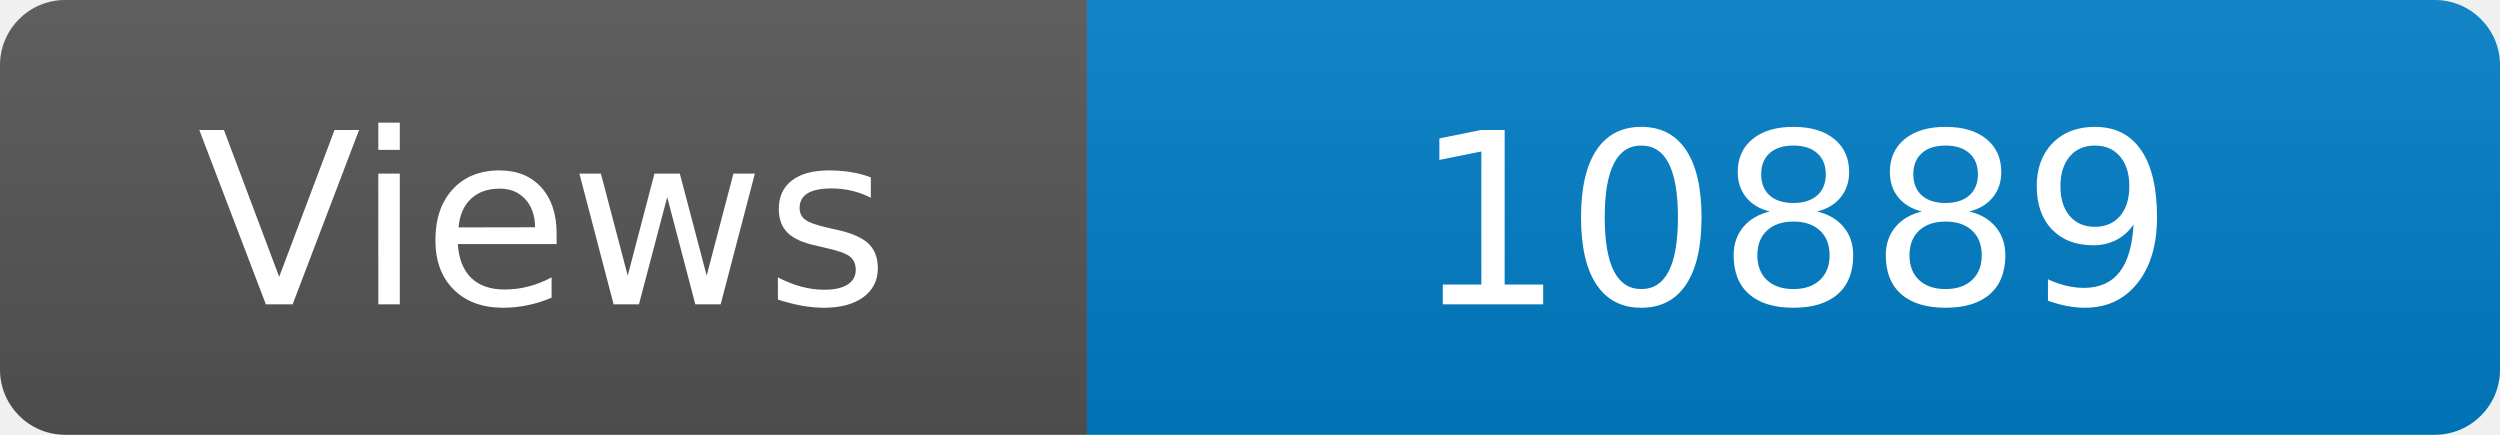
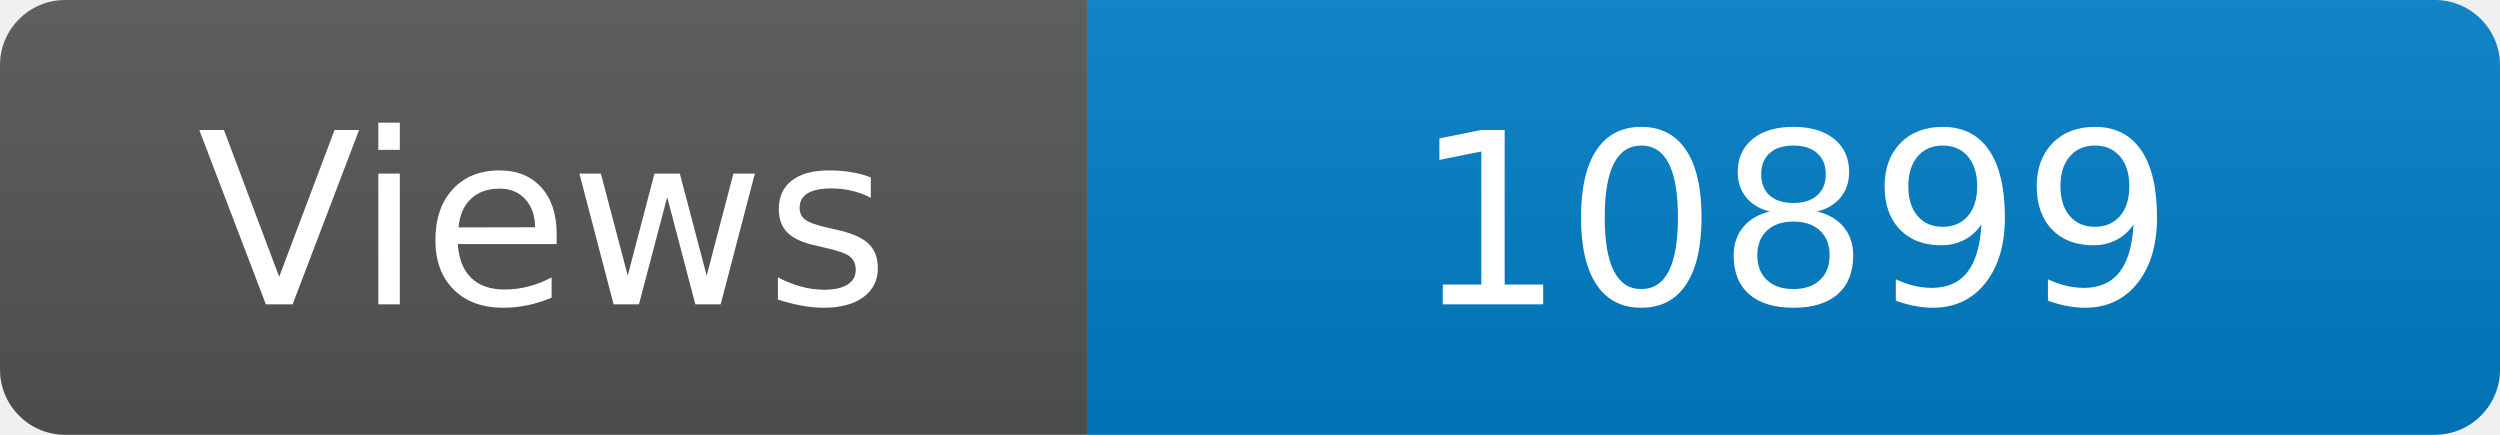
<svg xmlns="http://www.w3.org/2000/svg" width="115" height="20" role="img" aria-label="Maintained?: yes">
  <linearGradient id="s" x2="0" y2="100%">
    <stop offset="0" stop-color="#bbb" stop-opacity=".1" />
    <stop offset="1" stop-opacity=".1" />
  </linearGradient>
  <clipPath id="r">
    <rect width="115" height="20" rx="3" fill="#fff" />
  </clipPath>
  <g clip-path="url(#r)">
    <rect width="50" height="20" fill="#555" />
    <rect x="50" width="160" height="20" fill="#007ec6" />
    <rect width="115" height="20" fill="url(#s)" />
  </g>
  <g fill="#fff" text-anchor="middle" font-family="Verdana,Geneva,DejaVu Sans,sans-serif" font-size="110">
    <text x="250" y="140" transform="scale(.1)" fill="#fff">Views</text>
-     <text x="825" y="140" transform="scale(.1)" fill="#fff">10889</text>
+     <text x="825" y="140" transform="scale(.1)" fill="#fff">10899</text>
  </g>
</svg>
